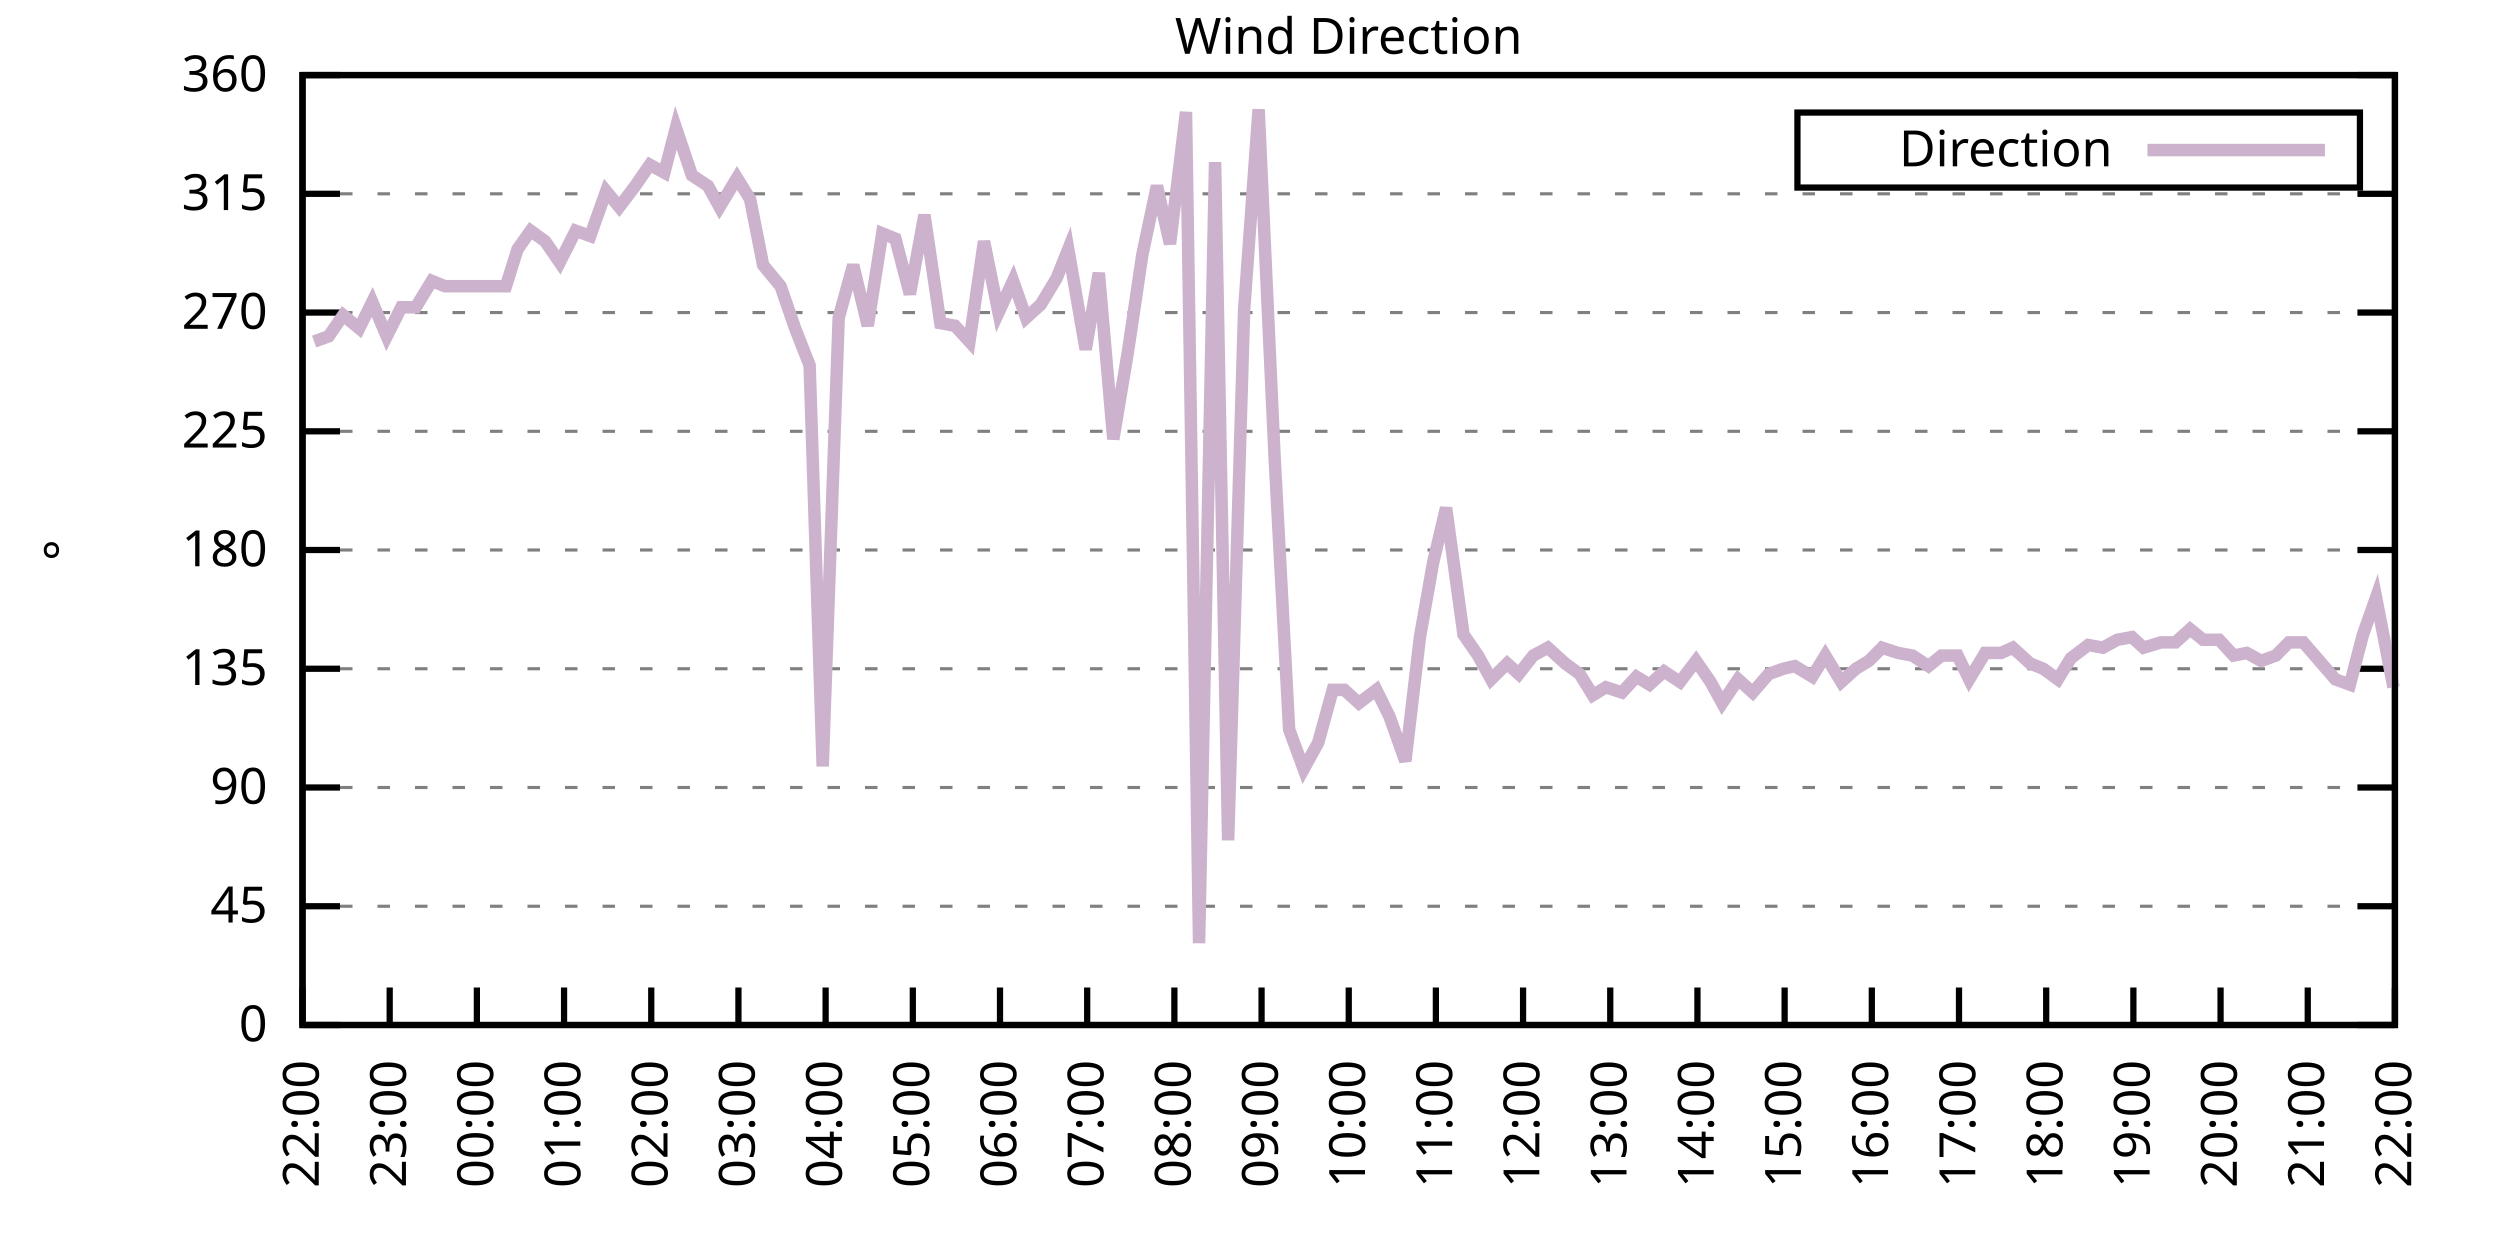
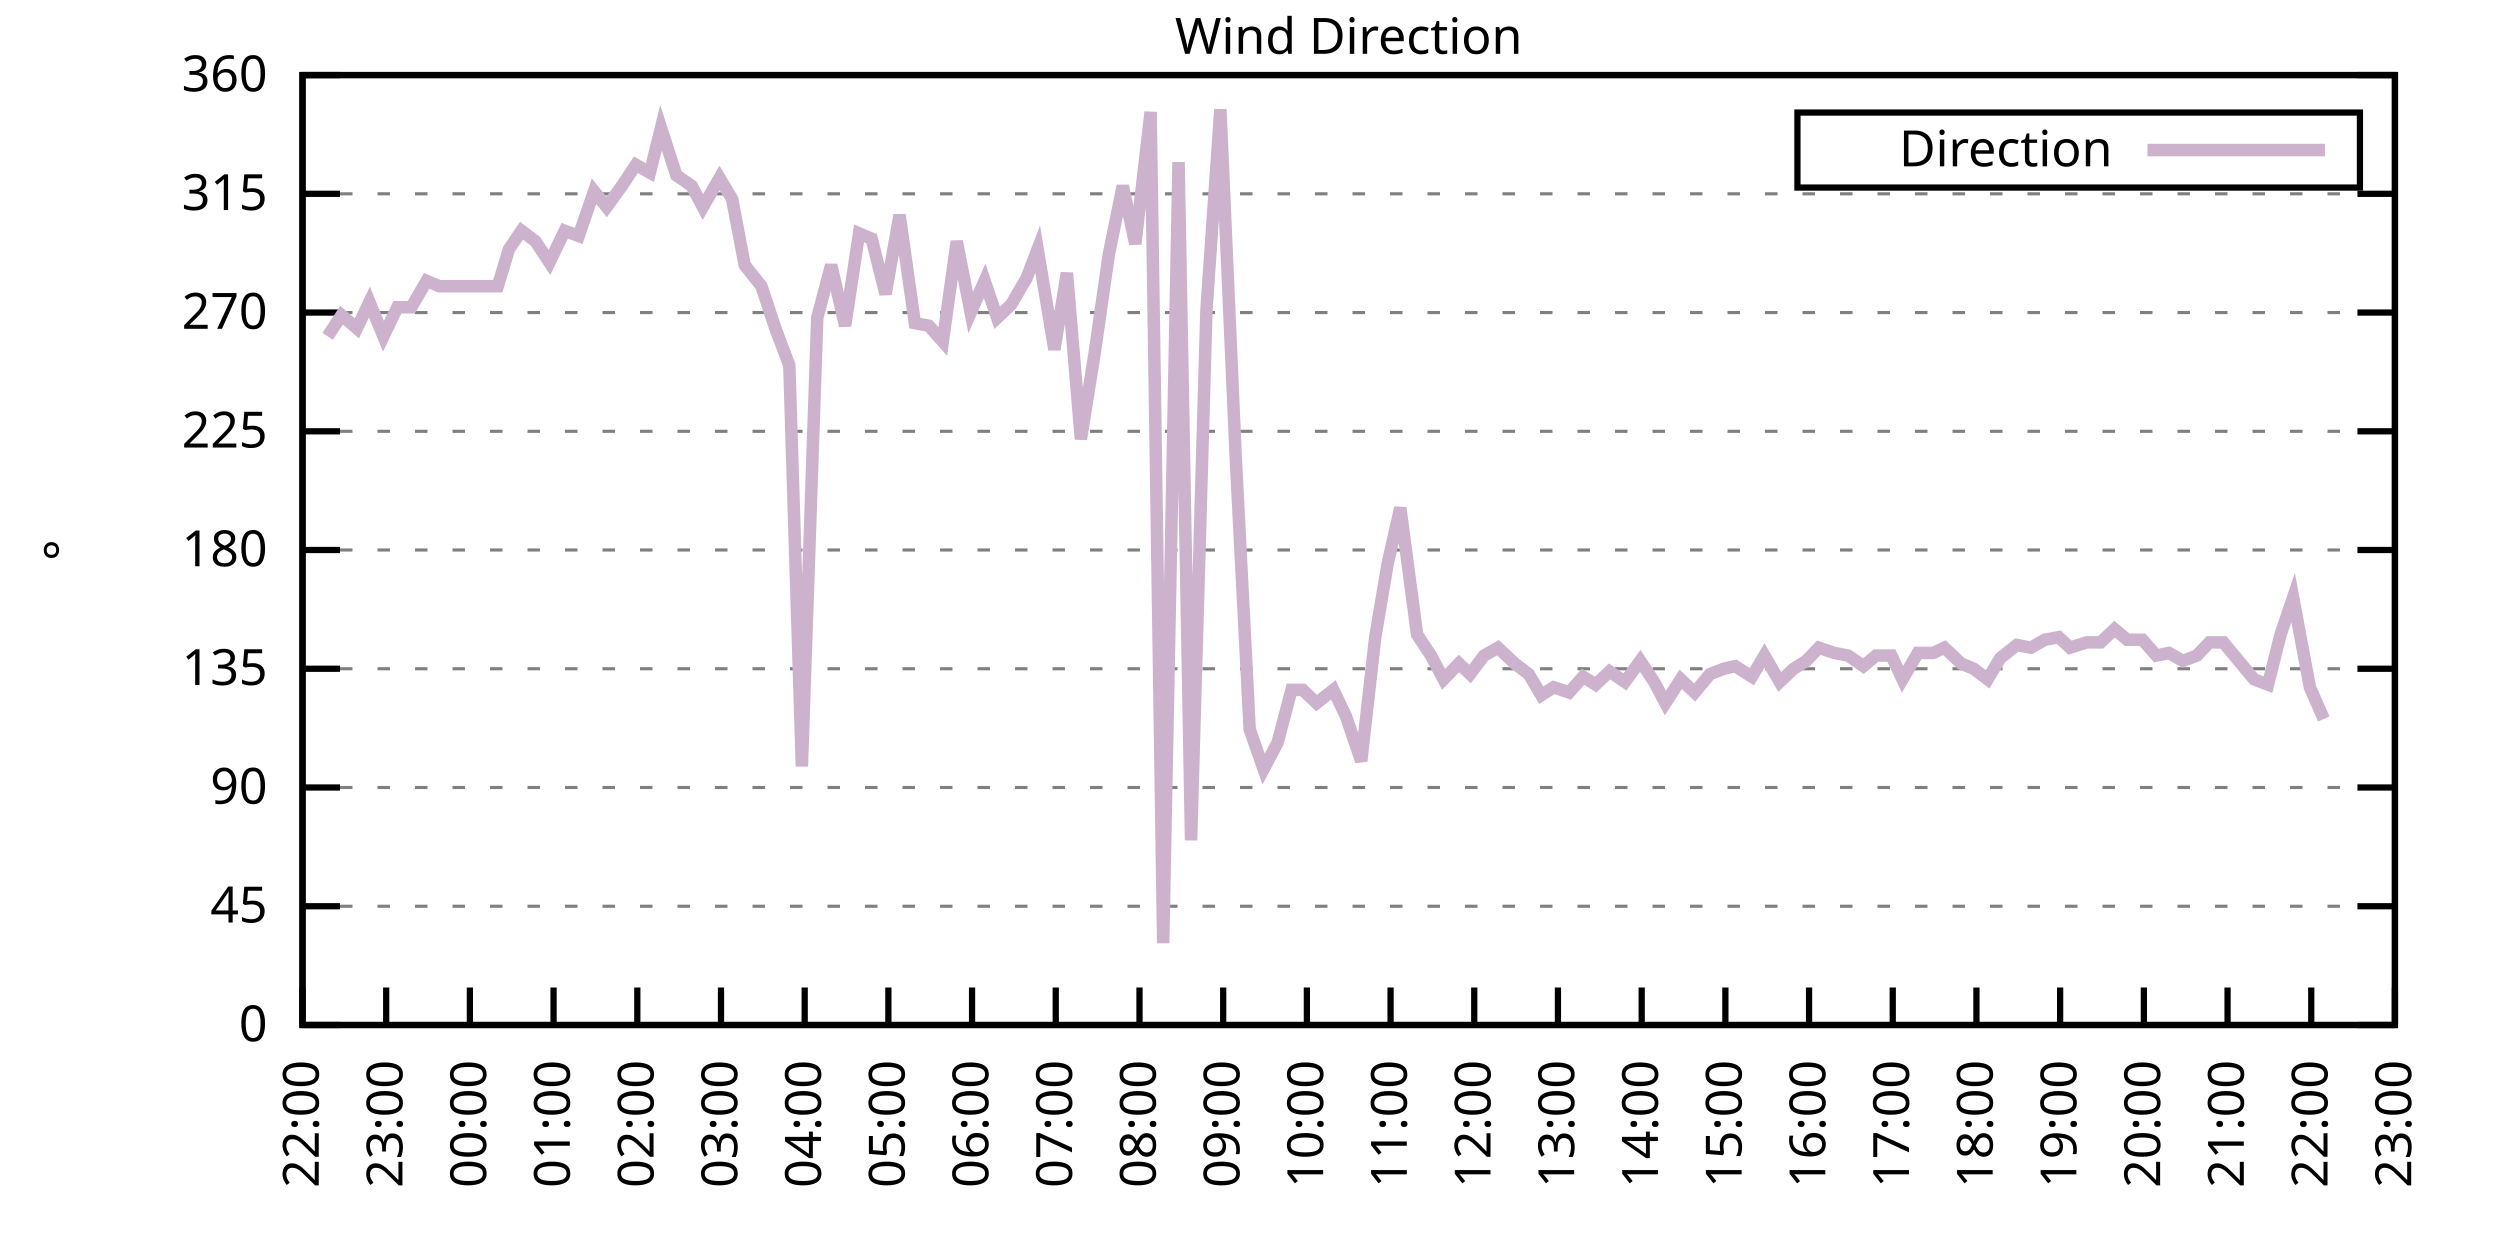
<svg xmlns="http://www.w3.org/2000/svg" xmlns:xlink="http://www.w3.org/1999/xlink" width="400" height="200" viewBox="0 0 400 200">
  <g id="gnuplot_canvas">
    <rect x="0" y="0" width="400" height="200" fill="none" />
    <defs>
      <circle id="gpDot" r="0.5" stroke-width="0.5" stroke="currentColor" />
      <path id="gpPt0" stroke-width="0.333" stroke="currentColor" d="M-1,0 h2 M0,-1 v2" />
      <path id="gpPt1" stroke-width="0.333" stroke="currentColor" d="M-1,-1 L1,1 M1,-1 L-1,1" />
      <path id="gpPt2" stroke-width="0.333" stroke="currentColor" d="M-1,0 L1,0 M0,-1 L0,1 M-1,-1 L1,1 M-1,1 L1,-1" />
      <rect id="gpPt3" stroke-width="0.333" stroke="currentColor" x="-1" y="-1" width="2" height="2" />
      <rect id="gpPt4" stroke-width="0.333" stroke="currentColor" fill="currentColor" x="-1" y="-1" width="2" height="2" />
      <circle id="gpPt5" stroke-width="0.333" stroke="currentColor" cx="0" cy="0" r="1" />
      <use xlink:href="#gpPt5" id="gpPt6" fill="currentColor" stroke="none" />
      <path id="gpPt7" stroke-width="0.333" stroke="currentColor" d="M0,-1.33 L-1.33,0.67 L1.33,0.67 z" />
      <use xlink:href="#gpPt7" id="gpPt8" fill="currentColor" stroke="none" />
      <use xlink:href="#gpPt7" id="gpPt9" stroke="currentColor" transform="rotate(180)" />
      <use xlink:href="#gpPt9" id="gpPt10" fill="currentColor" stroke="none" />
      <use xlink:href="#gpPt3" id="gpPt11" stroke="currentColor" transform="rotate(45)" />
      <use xlink:href="#gpPt11" id="gpPt12" fill="currentColor" stroke="none" />
      <path id="gpPt13" stroke-width="0.333" stroke="currentColor" d="M0,1.330 L1.265,0.411 L0.782,-1.067 L-0.782,-1.076 L-1.265,0.411 z" />
      <use xlink:href="#gpPt13" id="gpPt14" fill="currentColor" stroke="none" />
      <filter id="textbox" filterUnits="objectBoundingBox" x="0" y="0" height="1" width="1">
        <feFlood flood-color="white" flood-opacity="1" result="bgnd" />
        <feComposite in="SourceGraphic" in2="bgnd" operator="atop" />
      </filter>
      <filter id="greybox" filterUnits="objectBoundingBox" x="0" y="0" height="1" width="1">
        <feFlood flood-color="lightgrey" flood-opacity="1" result="grey" />
        <feComposite in="SourceGraphic" in2="grey" operator="atop" />
      </filter>
    </defs>
    <g fill="none" color="white" stroke="currentColor" stroke-width="1.00" stroke-linecap="butt" stroke-linejoin="miter">
</g>
    <g fill="none" color="black" stroke="currentColor" stroke-width="1.00" stroke-linecap="butt" stroke-linejoin="miter">
      <g stroke="none" shape-rendering="crispEdges">
        <polygon fill="rgb(255, 255, 255)" points="48.40,164.00 383.18,164.00 383.18,12.02 48.40,12.02 " />
      </g>
    </g>
    <g fill="none" color="black" stroke="currentColor" stroke-width="1.00" stroke-linecap="butt" stroke-linejoin="miter">
</g>
    <g fill="none" color="black" stroke="black" stroke-width="0.50" stroke-linecap="butt" stroke-linejoin="miter">
</g>
    <g fill="none" color="gray" stroke="currentColor" stroke-width="0.50" stroke-linecap="butt" stroke-linejoin="miter">
      <path stroke="gray" stroke-dasharray="2,4" class="gridline" d="M48.40,164.00 L383.19,164.00  " />
    </g>
    <g fill="none" color="gray" stroke="gray" stroke-width="1.00" stroke-linecap="butt" stroke-linejoin="miter">
</g>
    <g fill="none" color="black" stroke="currentColor" stroke-width="1.00" stroke-linecap="butt" stroke-linejoin="miter">
      <path stroke="black" d="M48.40,164.00 L54.40,164.00 M383.19,164.00 L377.19,164.00  " />
      <g transform="translate(42.80,166.60)" stroke="none" fill="black" font-family="Sans" font-size="8.00" text-anchor="end">
        <text>
          <tspan font-family="Sans"> 0</tspan>
        </text>
      </g>
    </g>
    <g fill="none" color="black" stroke="currentColor" stroke-width="1.00" stroke-linecap="butt" stroke-linejoin="miter">
</g>
    <g fill="none" color="black" stroke="black" stroke-width="0.50" stroke-linecap="butt" stroke-linejoin="miter">
</g>
    <g fill="none" color="gray" stroke="currentColor" stroke-width="0.50" stroke-linecap="butt" stroke-linejoin="miter">
      <path stroke="gray" stroke-dasharray="2,4" class="gridline" d="M48.40,145.00 L383.19,145.00  " />
    </g>
    <g fill="none" color="gray" stroke="gray" stroke-width="1.00" stroke-linecap="butt" stroke-linejoin="miter">
</g>
    <g fill="none" color="black" stroke="currentColor" stroke-width="1.00" stroke-linecap="butt" stroke-linejoin="miter">
      <path stroke="black" d="M48.40,145.00 L54.40,145.00 M383.19,145.00 L377.19,145.00  " />
      <g transform="translate(42.80,147.60)" stroke="none" fill="black" font-family="Sans" font-size="8.00" text-anchor="end">
        <text>
          <tspan font-family="Sans"> 45</tspan>
        </text>
      </g>
    </g>
    <g fill="none" color="black" stroke="currentColor" stroke-width="1.00" stroke-linecap="butt" stroke-linejoin="miter">
</g>
    <g fill="none" color="black" stroke="black" stroke-width="0.50" stroke-linecap="butt" stroke-linejoin="miter">
</g>
    <g fill="none" color="gray" stroke="currentColor" stroke-width="0.50" stroke-linecap="butt" stroke-linejoin="miter">
      <path stroke="gray" stroke-dasharray="2,4" class="gridline" d="M48.40,126.00 L383.19,126.00  " />
    </g>
    <g fill="none" color="gray" stroke="gray" stroke-width="1.00" stroke-linecap="butt" stroke-linejoin="miter">
</g>
    <g fill="none" color="black" stroke="currentColor" stroke-width="1.00" stroke-linecap="butt" stroke-linejoin="miter">
      <path stroke="black" d="M48.40,126.00 L54.40,126.00 M383.19,126.00 L377.19,126.00  " />
      <g transform="translate(42.80,128.60)" stroke="none" fill="black" font-family="Sans" font-size="8.00" text-anchor="end">
        <text>
          <tspan font-family="Sans"> 90</tspan>
        </text>
      </g>
    </g>
    <g fill="none" color="black" stroke="currentColor" stroke-width="1.00" stroke-linecap="butt" stroke-linejoin="miter">
</g>
    <g fill="none" color="black" stroke="black" stroke-width="0.50" stroke-linecap="butt" stroke-linejoin="miter">
</g>
    <g fill="none" color="gray" stroke="currentColor" stroke-width="0.50" stroke-linecap="butt" stroke-linejoin="miter">
      <path stroke="gray" stroke-dasharray="2,4" class="gridline" d="M48.40,107.00 L383.19,107.00  " />
    </g>
    <g fill="none" color="gray" stroke="gray" stroke-width="1.00" stroke-linecap="butt" stroke-linejoin="miter">
</g>
    <g fill="none" color="black" stroke="currentColor" stroke-width="1.00" stroke-linecap="butt" stroke-linejoin="miter">
      <path stroke="black" d="M48.40,107.00 L54.40,107.00 M383.19,107.00 L377.19,107.00  " />
      <g transform="translate(42.80,109.60)" stroke="none" fill="black" font-family="Sans" font-size="8.00" text-anchor="end">
        <text>
          <tspan font-family="Sans"> 135</tspan>
        </text>
      </g>
    </g>
    <g fill="none" color="black" stroke="currentColor" stroke-width="1.00" stroke-linecap="butt" stroke-linejoin="miter">
</g>
    <g fill="none" color="black" stroke="black" stroke-width="0.50" stroke-linecap="butt" stroke-linejoin="miter">
</g>
    <g fill="none" color="gray" stroke="currentColor" stroke-width="0.50" stroke-linecap="butt" stroke-linejoin="miter">
      <path stroke="gray" stroke-dasharray="2,4" class="gridline" d="M48.40,88.00 L383.19,88.00  " />
    </g>
    <g fill="none" color="gray" stroke="gray" stroke-width="1.00" stroke-linecap="butt" stroke-linejoin="miter">
</g>
    <g fill="none" color="black" stroke="currentColor" stroke-width="1.00" stroke-linecap="butt" stroke-linejoin="miter">
      <path stroke="black" d="M48.40,88.00 L54.40,88.00 M383.19,88.00 L377.19,88.00  " />
      <g transform="translate(42.80,90.60)" stroke="none" fill="black" font-family="Sans" font-size="8.00" text-anchor="end">
        <text>
          <tspan font-family="Sans"> 180</tspan>
        </text>
      </g>
    </g>
    <g fill="none" color="black" stroke="currentColor" stroke-width="1.00" stroke-linecap="butt" stroke-linejoin="miter">
</g>
    <g fill="none" color="black" stroke="black" stroke-width="0.50" stroke-linecap="butt" stroke-linejoin="miter">
</g>
    <g fill="none" color="gray" stroke="currentColor" stroke-width="0.50" stroke-linecap="butt" stroke-linejoin="miter">
      <path stroke="gray" stroke-dasharray="2,4" class="gridline" d="M48.40,69.01 L383.19,69.01  " />
    </g>
    <g fill="none" color="gray" stroke="gray" stroke-width="1.00" stroke-linecap="butt" stroke-linejoin="miter">
</g>
    <g fill="none" color="black" stroke="currentColor" stroke-width="1.00" stroke-linecap="butt" stroke-linejoin="miter">
      <path stroke="black" d="M48.40,69.01 L54.40,69.01 M383.19,69.01 L377.19,69.01  " />
      <g transform="translate(42.80,71.61)" stroke="none" fill="black" font-family="Sans" font-size="8.00" text-anchor="end">
        <text>
          <tspan font-family="Sans"> 225</tspan>
        </text>
      </g>
    </g>
    <g fill="none" color="black" stroke="currentColor" stroke-width="1.00" stroke-linecap="butt" stroke-linejoin="miter">
</g>
    <g fill="none" color="black" stroke="black" stroke-width="0.50" stroke-linecap="butt" stroke-linejoin="miter">
</g>
    <g fill="none" color="gray" stroke="currentColor" stroke-width="0.50" stroke-linecap="butt" stroke-linejoin="miter">
      <path stroke="gray" stroke-dasharray="2,4" class="gridline" d="M48.40,50.01 L383.19,50.01  " />
    </g>
    <g fill="none" color="gray" stroke="gray" stroke-width="1.00" stroke-linecap="butt" stroke-linejoin="miter">
</g>
    <g fill="none" color="black" stroke="currentColor" stroke-width="1.00" stroke-linecap="butt" stroke-linejoin="miter">
      <path stroke="black" d="M48.40,50.01 L54.40,50.01 M383.19,50.01 L377.19,50.01  " />
      <g transform="translate(42.80,52.61)" stroke="none" fill="black" font-family="Sans" font-size="8.00" text-anchor="end">
        <text>
          <tspan font-family="Sans"> 270</tspan>
        </text>
      </g>
    </g>
    <g fill="none" color="black" stroke="currentColor" stroke-width="1.00" stroke-linecap="butt" stroke-linejoin="miter">
</g>
    <g fill="none" color="black" stroke="black" stroke-width="0.50" stroke-linecap="butt" stroke-linejoin="miter">
</g>
    <g fill="none" color="gray" stroke="currentColor" stroke-width="0.50" stroke-linecap="butt" stroke-linejoin="miter">
      <path stroke="gray" stroke-dasharray="2,4" class="gridline" d="M48.40,31.01 L383.19,31.01  " />
    </g>
    <g fill="none" color="gray" stroke="gray" stroke-width="1.00" stroke-linecap="butt" stroke-linejoin="miter">
</g>
    <g fill="none" color="black" stroke="currentColor" stroke-width="1.00" stroke-linecap="butt" stroke-linejoin="miter">
      <path stroke="black" d="M48.40,31.01 L54.40,31.01 M383.19,31.01 L377.19,31.01  " />
      <g transform="translate(42.80,33.61)" stroke="none" fill="black" font-family="Sans" font-size="8.00" text-anchor="end">
        <text>
          <tspan font-family="Sans"> 315</tspan>
        </text>
      </g>
    </g>
    <g fill="none" color="black" stroke="currentColor" stroke-width="1.00" stroke-linecap="butt" stroke-linejoin="miter">
</g>
    <g fill="none" color="black" stroke="black" stroke-width="0.50" stroke-linecap="butt" stroke-linejoin="miter">
</g>
    <g fill="none" color="gray" stroke="currentColor" stroke-width="0.50" stroke-linecap="butt" stroke-linejoin="miter">
      <path stroke="gray" stroke-dasharray="2,4" class="gridline" d="M48.40,12.01 L383.19,12.01  " />
    </g>
    <g fill="none" color="gray" stroke="gray" stroke-width="1.00" stroke-linecap="butt" stroke-linejoin="miter">
</g>
    <g fill="none" color="black" stroke="currentColor" stroke-width="1.00" stroke-linecap="butt" stroke-linejoin="miter">
      <path stroke="black" d="M48.40,12.01 L54.40,12.01 M383.19,12.01 L377.19,12.01  " />
      <g transform="translate(42.80,14.61)" stroke="none" fill="black" font-family="Sans" font-size="8.00" text-anchor="end">
        <text>
          <tspan font-family="Sans"> 360</tspan>
        </text>
      </g>
    </g>
    <g fill="none" color="black" stroke="currentColor" stroke-width="1.00" stroke-linecap="butt" stroke-linejoin="miter">
      <path stroke="black" d="M48.40,164.00 L48.40,158.00  " />
      <g transform="translate(51.00,169.60) rotate(270.00)" stroke="none" fill="black" font-family="Sans" font-size="8.00" text-anchor="end">
        <text>
          <tspan font-family="Sans">22:00</tspan>
        </text>
      </g>
    </g>
    <g fill="none" color="black" stroke="currentColor" stroke-width="1.00" stroke-linecap="butt" stroke-linejoin="miter">
-       <path stroke="black" d="M62.35,164.00 L62.35,158.00  " />
-       <g transform="translate(64.95,169.60) rotate(270.00)" stroke="none" fill="black" font-family="Sans" font-size="8.00" text-anchor="end">
+       <path stroke="black" d="M61.79,164.00 L61.79,158.00  " />
+       <g transform="translate(64.39,169.60) rotate(270.00)" stroke="none" fill="black" font-family="Sans" font-size="8.00" text-anchor="end">
        <text>
          <tspan font-family="Sans">23:00</tspan>
        </text>
      </g>
    </g>
    <g fill="none" color="black" stroke="currentColor" stroke-width="1.00" stroke-linecap="butt" stroke-linejoin="miter">
-       <path stroke="black" d="M76.30,164.00 L76.30,158.00  " />
-       <g transform="translate(78.90,169.60) rotate(270.00)" stroke="none" fill="black" font-family="Sans" font-size="8.00" text-anchor="end">
+       <path stroke="black" d="M75.18,164.00 L75.18,158.00  " />
+       <g transform="translate(77.78,169.60) rotate(270.00)" stroke="none" fill="black" font-family="Sans" font-size="8.00" text-anchor="end">
        <text>
          <tspan font-family="Sans">00:00</tspan>
        </text>
      </g>
    </g>
    <g fill="none" color="black" stroke="currentColor" stroke-width="1.00" stroke-linecap="butt" stroke-linejoin="miter">
-       <path stroke="black" d="M90.25,164.00 L90.25,158.00  " />
-       <g transform="translate(92.85,169.60) rotate(270.00)" stroke="none" fill="black" font-family="Sans" font-size="8.00" text-anchor="end">
+       <path stroke="black" d="M88.57,164.00 L88.57,158.00  " />
+       <g transform="translate(91.17,169.60) rotate(270.00)" stroke="none" fill="black" font-family="Sans" font-size="8.00" text-anchor="end">
        <text>
          <tspan font-family="Sans">01:00</tspan>
        </text>
      </g>
    </g>
    <g fill="none" color="black" stroke="currentColor" stroke-width="1.00" stroke-linecap="butt" stroke-linejoin="miter">
-       <path stroke="black" d="M104.20,164.00 L104.20,158.00  " />
-       <g transform="translate(106.80,169.60) rotate(270.00)" stroke="none" fill="black" font-family="Sans" font-size="8.00" text-anchor="end">
+       <path stroke="black" d="M101.97,164.00 L101.97,158.00  " />
+       <g transform="translate(104.57,169.60) rotate(270.00)" stroke="none" fill="black" font-family="Sans" font-size="8.00" text-anchor="end">
        <text>
          <tspan font-family="Sans">02:00</tspan>
        </text>
      </g>
    </g>
    <g fill="none" color="black" stroke="currentColor" stroke-width="1.00" stroke-linecap="butt" stroke-linejoin="miter">
-       <path stroke="black" d="M118.15,164.00 L118.15,158.00  " />
-       <g transform="translate(120.75,169.60) rotate(270.00)" stroke="none" fill="black" font-family="Sans" font-size="8.00" text-anchor="end">
+       <path stroke="black" d="M115.36,164.00 L115.36,158.00  " />
+       <g transform="translate(117.96,169.60) rotate(270.00)" stroke="none" fill="black" font-family="Sans" font-size="8.00" text-anchor="end">
        <text>
          <tspan font-family="Sans">03:00</tspan>
        </text>
      </g>
    </g>
    <g fill="none" color="black" stroke="currentColor" stroke-width="1.00" stroke-linecap="butt" stroke-linejoin="miter">
-       <path stroke="black" d="M132.10,164.00 L132.10,158.00  " />
-       <g transform="translate(134.70,169.60) rotate(270.00)" stroke="none" fill="black" font-family="Sans" font-size="8.00" text-anchor="end">
+       <path stroke="black" d="M128.75,164.00 L128.75,158.00  " />
+       <g transform="translate(131.35,169.60) rotate(270.00)" stroke="none" fill="black" font-family="Sans" font-size="8.00" text-anchor="end">
        <text>
          <tspan font-family="Sans">04:00</tspan>
        </text>
      </g>
    </g>
    <g fill="none" color="black" stroke="currentColor" stroke-width="1.00" stroke-linecap="butt" stroke-linejoin="miter">
-       <path stroke="black" d="M146.05,164.00 L146.05,158.00  " />
-       <g transform="translate(148.65,169.60) rotate(270.00)" stroke="none" fill="black" font-family="Sans" font-size="8.00" text-anchor="end">
+       <path stroke="black" d="M142.14,164.00 L142.14,158.00  " />
+       <g transform="translate(144.74,169.60) rotate(270.00)" stroke="none" fill="black" font-family="Sans" font-size="8.00" text-anchor="end">
        <text>
          <tspan font-family="Sans">05:00</tspan>
        </text>
      </g>
    </g>
    <g fill="none" color="black" stroke="currentColor" stroke-width="1.00" stroke-linecap="butt" stroke-linejoin="miter">
-       <path stroke="black" d="M160.00,164.00 L160.00,158.00  " />
-       <g transform="translate(162.60,169.60) rotate(270.00)" stroke="none" fill="black" font-family="Sans" font-size="8.00" text-anchor="end">
+       <path stroke="black" d="M155.53,164.00 L155.53,158.00  " />
+       <g transform="translate(158.13,169.60) rotate(270.00)" stroke="none" fill="black" font-family="Sans" font-size="8.00" text-anchor="end">
        <text>
          <tspan font-family="Sans">06:00</tspan>
        </text>
      </g>
    </g>
    <g fill="none" color="black" stroke="currentColor" stroke-width="1.00" stroke-linecap="butt" stroke-linejoin="miter">
-       <path stroke="black" d="M173.95,164.00 L173.95,158.00  " />
-       <g transform="translate(176.55,169.60) rotate(270.00)" stroke="none" fill="black" font-family="Sans" font-size="8.00" text-anchor="end">
+       <path stroke="black" d="M168.92,164.00 L168.92,158.00  " />
+       <g transform="translate(171.52,169.60) rotate(270.00)" stroke="none" fill="black" font-family="Sans" font-size="8.00" text-anchor="end">
        <text>
          <tspan font-family="Sans">07:00</tspan>
        </text>
      </g>
    </g>
    <g fill="none" color="black" stroke="currentColor" stroke-width="1.00" stroke-linecap="butt" stroke-linejoin="miter">
-       <path stroke="black" d="M187.90,164.00 L187.90,158.00  " />
-       <g transform="translate(190.50,169.60) rotate(270.00)" stroke="none" fill="black" font-family="Sans" font-size="8.00" text-anchor="end">
+       <path stroke="black" d="M182.32,164.00 L182.32,158.00  " />
+       <g transform="translate(184.92,169.60) rotate(270.00)" stroke="none" fill="black" font-family="Sans" font-size="8.00" text-anchor="end">
        <text>
          <tspan font-family="Sans">08:00</tspan>
        </text>
      </g>
    </g>
    <g fill="none" color="black" stroke="currentColor" stroke-width="1.00" stroke-linecap="butt" stroke-linejoin="miter">
-       <path stroke="black" d="M201.85,164.00 L201.85,158.00  " />
-       <g transform="translate(204.45,169.60) rotate(270.00)" stroke="none" fill="black" font-family="Sans" font-size="8.00" text-anchor="end">
+       <path stroke="black" d="M195.71,164.00 L195.71,158.00  " />
+       <g transform="translate(198.31,169.60) rotate(270.00)" stroke="none" fill="black" font-family="Sans" font-size="8.00" text-anchor="end">
        <text>
          <tspan font-family="Sans">09:00</tspan>
        </text>
      </g>
    </g>
    <g fill="none" color="black" stroke="currentColor" stroke-width="1.00" stroke-linecap="butt" stroke-linejoin="miter">
-       <path stroke="black" d="M215.80,164.00 L215.80,158.00  " />
-       <g transform="translate(218.40,169.60) rotate(270.00)" stroke="none" fill="black" font-family="Sans" font-size="8.00" text-anchor="end">
+       <path stroke="black" d="M209.10,164.00 L209.10,158.00  " />
+       <g transform="translate(211.70,169.60) rotate(270.00)" stroke="none" fill="black" font-family="Sans" font-size="8.00" text-anchor="end">
        <text>
          <tspan font-family="Sans">10:00</tspan>
        </text>
      </g>
    </g>
    <g fill="none" color="black" stroke="currentColor" stroke-width="1.00" stroke-linecap="butt" stroke-linejoin="miter">
-       <path stroke="black" d="M229.74,164.00 L229.74,158.00  " />
-       <g transform="translate(232.34,169.60) rotate(270.00)" stroke="none" fill="black" font-family="Sans" font-size="8.00" text-anchor="end">
+       <path stroke="black" d="M222.49,164.00 L222.49,158.00  " />
+       <g transform="translate(225.09,169.60) rotate(270.00)" stroke="none" fill="black" font-family="Sans" font-size="8.00" text-anchor="end">
        <text>
          <tspan font-family="Sans">11:00</tspan>
        </text>
      </g>
    </g>
    <g fill="none" color="black" stroke="currentColor" stroke-width="1.00" stroke-linecap="butt" stroke-linejoin="miter">
-       <path stroke="black" d="M243.69,164.00 L243.69,158.00  " />
-       <g transform="translate(246.29,169.60) rotate(270.00)" stroke="none" fill="black" font-family="Sans" font-size="8.00" text-anchor="end">
+       <path stroke="black" d="M235.88,164.00 L235.88,158.00  " />
+       <g transform="translate(238.48,169.60) rotate(270.00)" stroke="none" fill="black" font-family="Sans" font-size="8.00" text-anchor="end">
        <text>
          <tspan font-family="Sans">12:00</tspan>
        </text>
      </g>
    </g>
    <g fill="none" color="black" stroke="currentColor" stroke-width="1.00" stroke-linecap="butt" stroke-linejoin="miter">
-       <path stroke="black" d="M257.64,164.00 L257.64,158.00  " />
-       <g transform="translate(260.24,169.60) rotate(270.00)" stroke="none" fill="black" font-family="Sans" font-size="8.00" text-anchor="end">
+       <path stroke="black" d="M249.27,164.00 L249.27,158.00  " />
+       <g transform="translate(251.87,169.60) rotate(270.00)" stroke="none" fill="black" font-family="Sans" font-size="8.00" text-anchor="end">
        <text>
          <tspan font-family="Sans">13:00</tspan>
        </text>
      </g>
    </g>
    <g fill="none" color="black" stroke="currentColor" stroke-width="1.00" stroke-linecap="butt" stroke-linejoin="miter">
-       <path stroke="black" d="M271.59,164.00 L271.59,158.00  " />
-       <g transform="translate(274.19,169.60) rotate(270.00)" stroke="none" fill="black" font-family="Sans" font-size="8.00" text-anchor="end">
+       <path stroke="black" d="M262.67,164.00 L262.67,158.00  " />
+       <g transform="translate(265.27,169.60) rotate(270.00)" stroke="none" fill="black" font-family="Sans" font-size="8.00" text-anchor="end">
        <text>
          <tspan font-family="Sans">14:00</tspan>
        </text>
      </g>
    </g>
    <g fill="none" color="black" stroke="currentColor" stroke-width="1.00" stroke-linecap="butt" stroke-linejoin="miter">
-       <path stroke="black" d="M285.54,164.00 L285.54,158.00  " />
-       <g transform="translate(288.14,169.60) rotate(270.00)" stroke="none" fill="black" font-family="Sans" font-size="8.00" text-anchor="end">
+       <path stroke="black" d="M276.06,164.00 L276.06,158.00  " />
+       <g transform="translate(278.66,169.60) rotate(270.00)" stroke="none" fill="black" font-family="Sans" font-size="8.00" text-anchor="end">
        <text>
          <tspan font-family="Sans">15:00</tspan>
        </text>
      </g>
    </g>
    <g fill="none" color="black" stroke="currentColor" stroke-width="1.00" stroke-linecap="butt" stroke-linejoin="miter">
-       <path stroke="black" d="M299.49,164.00 L299.49,158.00  " />
-       <g transform="translate(302.09,169.60) rotate(270.00)" stroke="none" fill="black" font-family="Sans" font-size="8.00" text-anchor="end">
+       <path stroke="black" d="M289.45,164.00 L289.45,158.00  " />
+       <g transform="translate(292.05,169.60) rotate(270.00)" stroke="none" fill="black" font-family="Sans" font-size="8.00" text-anchor="end">
        <text>
          <tspan font-family="Sans">16:00</tspan>
        </text>
      </g>
    </g>
    <g fill="none" color="black" stroke="currentColor" stroke-width="1.00" stroke-linecap="butt" stroke-linejoin="miter">
-       <path stroke="black" d="M313.44,164.00 L313.44,158.00  " />
-       <g transform="translate(316.04,169.60) rotate(270.00)" stroke="none" fill="black" font-family="Sans" font-size="8.00" text-anchor="end">
+       <path stroke="black" d="M302.84,164.00 L302.84,158.00  " />
+       <g transform="translate(305.44,169.60) rotate(270.00)" stroke="none" fill="black" font-family="Sans" font-size="8.00" text-anchor="end">
        <text>
          <tspan font-family="Sans">17:00</tspan>
        </text>
      </g>
    </g>
    <g fill="none" color="black" stroke="currentColor" stroke-width="1.00" stroke-linecap="butt" stroke-linejoin="miter">
-       <path stroke="black" d="M327.39,164.00 L327.39,158.00  " />
-       <g transform="translate(329.99,169.60) rotate(270.00)" stroke="none" fill="black" font-family="Sans" font-size="8.00" text-anchor="end">
+       <path stroke="black" d="M316.23,164.00 L316.23,158.00  " />
+       <g transform="translate(318.83,169.60) rotate(270.00)" stroke="none" fill="black" font-family="Sans" font-size="8.00" text-anchor="end">
        <text>
          <tspan font-family="Sans">18:00</tspan>
        </text>
      </g>
    </g>
    <g fill="none" color="black" stroke="currentColor" stroke-width="1.00" stroke-linecap="butt" stroke-linejoin="miter">
-       <path stroke="black" d="M341.34,164.00 L341.34,158.00  " />
-       <g transform="translate(343.94,169.60) rotate(270.00)" stroke="none" fill="black" font-family="Sans" font-size="8.00" text-anchor="end">
+       <path stroke="black" d="M329.62,164.00 L329.62,158.00  " />
+       <g transform="translate(332.22,169.60) rotate(270.00)" stroke="none" fill="black" font-family="Sans" font-size="8.00" text-anchor="end">
        <text>
          <tspan font-family="Sans">19:00</tspan>
        </text>
      </g>
    </g>
    <g fill="none" color="black" stroke="currentColor" stroke-width="1.00" stroke-linecap="butt" stroke-linejoin="miter">
-       <path stroke="black" d="M355.29,164.00 L355.29,158.00  " />
-       <g transform="translate(357.89,169.60) rotate(270.00)" stroke="none" fill="black" font-family="Sans" font-size="8.00" text-anchor="end">
+       <path stroke="black" d="M343.02,164.00 L343.02,158.00  " />
+       <g transform="translate(345.62,169.60) rotate(270.00)" stroke="none" fill="black" font-family="Sans" font-size="8.00" text-anchor="end">
        <text>
          <tspan font-family="Sans">20:00</tspan>
        </text>
      </g>
    </g>
    <g fill="none" color="black" stroke="currentColor" stroke-width="1.00" stroke-linecap="butt" stroke-linejoin="miter">
-       <path stroke="black" d="M369.24,164.00 L369.24,158.00  " />
-       <g transform="translate(371.84,169.60) rotate(270.00)" stroke="none" fill="black" font-family="Sans" font-size="8.00" text-anchor="end">
+       <path stroke="black" d="M356.41,164.00 L356.41,158.00  " />
+       <g transform="translate(359.01,169.60) rotate(270.00)" stroke="none" fill="black" font-family="Sans" font-size="8.00" text-anchor="end">
        <text>
          <tspan font-family="Sans">21:00</tspan>
+         </text>
+       </g>
+     </g>
+     <g fill="none" color="black" stroke="currentColor" stroke-width="1.00" stroke-linecap="butt" stroke-linejoin="miter">
+       <path stroke="black" d="M369.80,164.00 L369.80,158.00  " />
+       <g transform="translate(372.40,169.60) rotate(270.00)" stroke="none" fill="black" font-family="Sans" font-size="8.00" text-anchor="end">
+         <text>
+           <tspan font-family="Sans">22:00</tspan>
        </text>
      </g>
    </g>
    <g fill="none" color="black" stroke="currentColor" stroke-width="1.00" stroke-linecap="butt" stroke-linejoin="miter">
      <path stroke="black" d="M383.19,164.00 L383.19,158.00  " />
      <g transform="translate(385.79,169.60) rotate(270.00)" stroke="none" fill="black" font-family="Sans" font-size="8.00" text-anchor="end">
        <text>
-           <tspan font-family="Sans">22:00</tspan>
+           <tspan font-family="Sans">23:00</tspan>
        </text>
      </g>
    </g>
    <g fill="none" color="black" stroke="currentColor" stroke-width="1.00" stroke-linecap="butt" stroke-linejoin="miter">
</g>
    <g fill="none" color="black" stroke="currentColor" stroke-width="1.00" stroke-linecap="butt" stroke-linejoin="miter">
      <path stroke="black" d="M48.40,12.01 L48.40,164.00 L383.19,164.00 L383.19,12.01 L48.40,12.01 Z  " />
    </g>
    <g fill="none" color="black" stroke="currentColor" stroke-width="1.00" stroke-linecap="butt" stroke-linejoin="miter">
</g>
    <g fill="none" color="black" stroke="currentColor" stroke-width="1.00" stroke-linecap="butt" stroke-linejoin="miter">
      <path stroke="black" d="M287.59,30.01 L287.59,18.01 L377.59,18.01 L377.59,30.01 L287.59,30.01 Z  " />
    </g>
    <g id="Wind_direction_plot_1">
      <g fill="none" color="white" stroke="black" stroke-width="2.00" stroke-linecap="butt" stroke-linejoin="miter">
</g>
      <g fill="none" color="black" stroke="currentColor" stroke-width="2.00" stroke-linecap="butt" stroke-linejoin="miter">
        <g transform="translate(337.99,26.61)" stroke="none" fill="black" font-family="Sans" font-size="8.00" text-anchor="end">
          <text>
            <tspan font-family="Sans">Direction</tspan>
          </text>
        </g>
      </g>
      <g fill="none" color="black" stroke="currentColor" stroke-width="2.00" stroke-linecap="butt" stroke-linejoin="miter">
-         <path stroke="rgb(204, 178, 204)" d="M343.59,24.01 L371.99,24.01 M50.26,54.65 L52.58,53.81 L54.91,50.43 L57.47,52.54 L59.56,48.32 L61.88,53.81   L64.21,49.16 L66.53,49.16 L69.09,44.94 L71.18,45.79 L80.95,45.79 L82.81,39.87 L84.90,36.92 L87.23,38.61   L89.55,41.99 L92.11,36.92 L94.43,37.76 L96.99,30.59 L99.08,33.12 L101.64,29.74 L103.97,26.36 L106.29,27.63   L108.15,20.45 L110.71,28.05 L113.27,29.74 L115.13,33.12 L117.92,28.48 L120.01,31.85 L122.10,42.41 L124.89,45.79   L127.22,52.54 L129.54,58.45 L131.63,122.62 L134.19,50.85 L136.51,42.41 L138.84,52.12 L141.16,37.34 L143.26,38.19   L145.58,47.05 L147.91,34.39 L150.46,51.70 L152.79,52.12 L155.11,54.65 L157.44,38.61 L159.76,50.01 L162.09,44.94   L164.18,50.85 L166.51,48.74 L169.06,44.52 L170.92,39.87 L173.71,55.92 L175.81,43.67 L178.13,70.27 L180.46,56.34   L182.78,40.72 L185.11,29.74 L187.20,39.03 L189.76,17.92 L191.85,150.91 L194.41,25.94 L196.50,134.45 L199.06,49.59   L201.38,17.50 L203.94,73.23 L206.26,116.71 L208.59,123.05 L210.91,118.83 L213.24,110.38 L215.10,110.38 L217.42,112.49   L220.21,110.38 L222.30,114.60 L224.86,121.78 L227.19,101.94 L229.28,90.12 L231.37,81.25 L234.16,101.52 L236.49,104.89   L238.58,108.69 L241.14,106.16 L243.00,107.85 L245.32,104.89 L247.65,103.63 L250.44,106.16 L252.76,107.85 L254.85,111.23   L256.95,109.96 L259.50,110.80 L261.83,108.27 L263.92,109.54 L266.25,107.43 L268.80,109.11 L271.36,105.74 L273.69,109.11   L275.55,112.49 L278.10,108.69 L280.43,110.80 L282.99,107.85 L285.31,107.00 L287.17,106.58 L289.96,108.27 L292.05,104.89   L294.61,109.11 L296.94,107.00 L299.03,105.74 L301.12,103.63 L303.68,104.47 L306.00,104.89 L308.56,106.58 L310.65,104.89   L313.21,104.89 L315.07,108.69 L317.63,104.47 L320.18,104.47 L322.04,103.63 L324.83,106.16 L326.93,107.00 L329.25,108.69   L331.34,105.31 L334.13,103.20 L336.46,103.63 L338.78,102.36 L341.11,101.94 L342.97,103.63 L345.76,102.78 L348.08,102.78   L350.41,100.67 L352.50,102.36 L355.06,102.36 L357.38,104.89 L359.48,104.47 L361.80,105.74 L364.13,104.89 L366.22,102.78   L368.54,102.78 L371.10,105.74 L373.66,108.69 L375.98,109.54 L378.08,101.52 L380.17,95.60 L382.96,109.96  " />
+         <path stroke="rgb(204, 178, 204)" d="M343.59,24.01 L371.99,24.01 M52.42,53.81 L54.65,50.43 L57.10,52.54 L59.11,48.32 L61.35,53.81 L63.58,49.16   L65.81,49.16 L68.26,44.94 L70.27,45.79 L79.65,45.79 L81.43,39.87 L83.44,36.92 L85.67,38.61 L87.91,41.99   L90.36,36.92 L92.59,37.76 L95.05,30.59 L97.06,33.12 L99.51,29.74 L101.74,26.36 L103.98,27.63 L105.76,20.45   L108.22,28.05 L110.67,29.74 L112.46,33.12 L115.13,28.48 L117.14,31.85 L119.15,42.41 L121.83,45.79 L124.06,52.54   L126.29,58.45 L128.30,122.62 L130.76,50.85 L132.99,42.41 L135.22,52.12 L137.45,37.34 L139.46,38.19 L141.69,47.05   L143.93,34.39 L146.38,51.70 L148.61,52.12 L150.85,54.65 L153.08,38.61 L155.31,50.01 L157.54,44.94 L159.55,50.85   L161.78,48.74 L164.24,44.52 L166.02,39.87 L168.70,55.92 L170.71,43.67 L172.94,70.27 L175.17,56.34 L177.41,40.72   L179.64,29.74 L181.65,39.03 L184.10,17.92 L186.11,150.91 L188.57,25.94 L190.57,134.45 L193.03,49.59 L195.26,17.50   L197.72,73.23 L199.95,116.71 L202.18,123.05 L204.41,118.83 L206.64,110.38 L208.43,110.38 L210.66,112.49 L213.34,110.38   L215.35,114.60 L217.80,121.78 L220.04,101.94 L222.04,90.12 L224.05,81.25 L226.73,101.52 L228.96,104.89 L230.97,108.69   L233.43,106.16 L235.21,107.85 L237.44,104.89 L239.68,103.63 L242.36,106.16 L244.59,107.85 L246.60,111.23 L248.60,109.96   L251.06,110.80 L253.29,108.27 L255.30,109.54 L257.53,107.43 L259.99,109.11 L262.44,105.74 L264.67,109.11 L266.46,112.49   L268.92,108.69 L271.15,110.80 L273.60,107.85 L275.83,107.00 L277.62,106.58 L280.30,108.27 L282.31,104.89 L284.76,109.11   L286.99,107.00 L289.00,105.74 L291.01,103.63 L293.47,104.47 L295.70,104.89 L298.15,106.58 L300.16,104.89 L302.62,104.89   L304.40,108.69 L306.86,104.47 L309.31,104.47 L311.10,103.63 L313.78,106.16 L315.79,107.00 L318.02,108.69 L320.03,105.31   L322.70,103.20 L324.94,103.63 L327.17,102.36 L329.40,101.94 L331.19,103.63 L333.86,102.78 L336.10,102.78 L338.33,100.67   L340.34,102.36 L342.79,102.36 L345.02,104.89 L347.03,104.47 L349.26,105.74 L351.50,104.89 L353.51,102.78 L355.74,102.78   L358.19,105.74 L360.65,108.69 L362.88,109.54 L364.89,101.52 L366.90,95.60 L369.58,109.96 L371.81,115.03  " />
      </g>
    </g>
    <g fill="none" color="black" stroke="currentColor" stroke-width="2.00" stroke-linecap="butt" stroke-linejoin="miter">
</g>
    <g fill="none" color="black" stroke="black" stroke-width="1.00" stroke-linecap="butt" stroke-linejoin="miter">
</g>
    <g fill="none" color="black" stroke="currentColor" stroke-width="1.00" stroke-linecap="butt" stroke-linejoin="miter">
      <path stroke="black" d="M48.40,12.01 L48.40,164.00 L383.19,164.00 L383.19,12.01 L48.40,12.01 Z  " />
      <g transform="translate(12.80,88.01) rotate(270.00)" stroke="none" fill="black" font-family="Sans" font-size="8.00" text-anchor="middle">
        <text>
          <tspan font-family="Sans">°</tspan>
        </text>
      </g>
    </g>
    <g fill="none" color="black" stroke="currentColor" stroke-width="1.00" stroke-linecap="butt" stroke-linejoin="miter">
</g>
    <g fill="none" color="black" stroke="currentColor" stroke-width="1.00" stroke-linecap="butt" stroke-linejoin="miter">
      <g transform="translate(215.79,8.61)" stroke="none" fill="black" font-family="Sans" font-size="8.00" text-anchor="middle">
        <text>
          <tspan font-family="Sans">Wind Direction</tspan>
        </text>
      </g>
    </g>
    <g fill="none" color="black" stroke="currentColor" stroke-width="1.00" stroke-linecap="butt" stroke-linejoin="miter">
</g>
  </g>
</svg>
